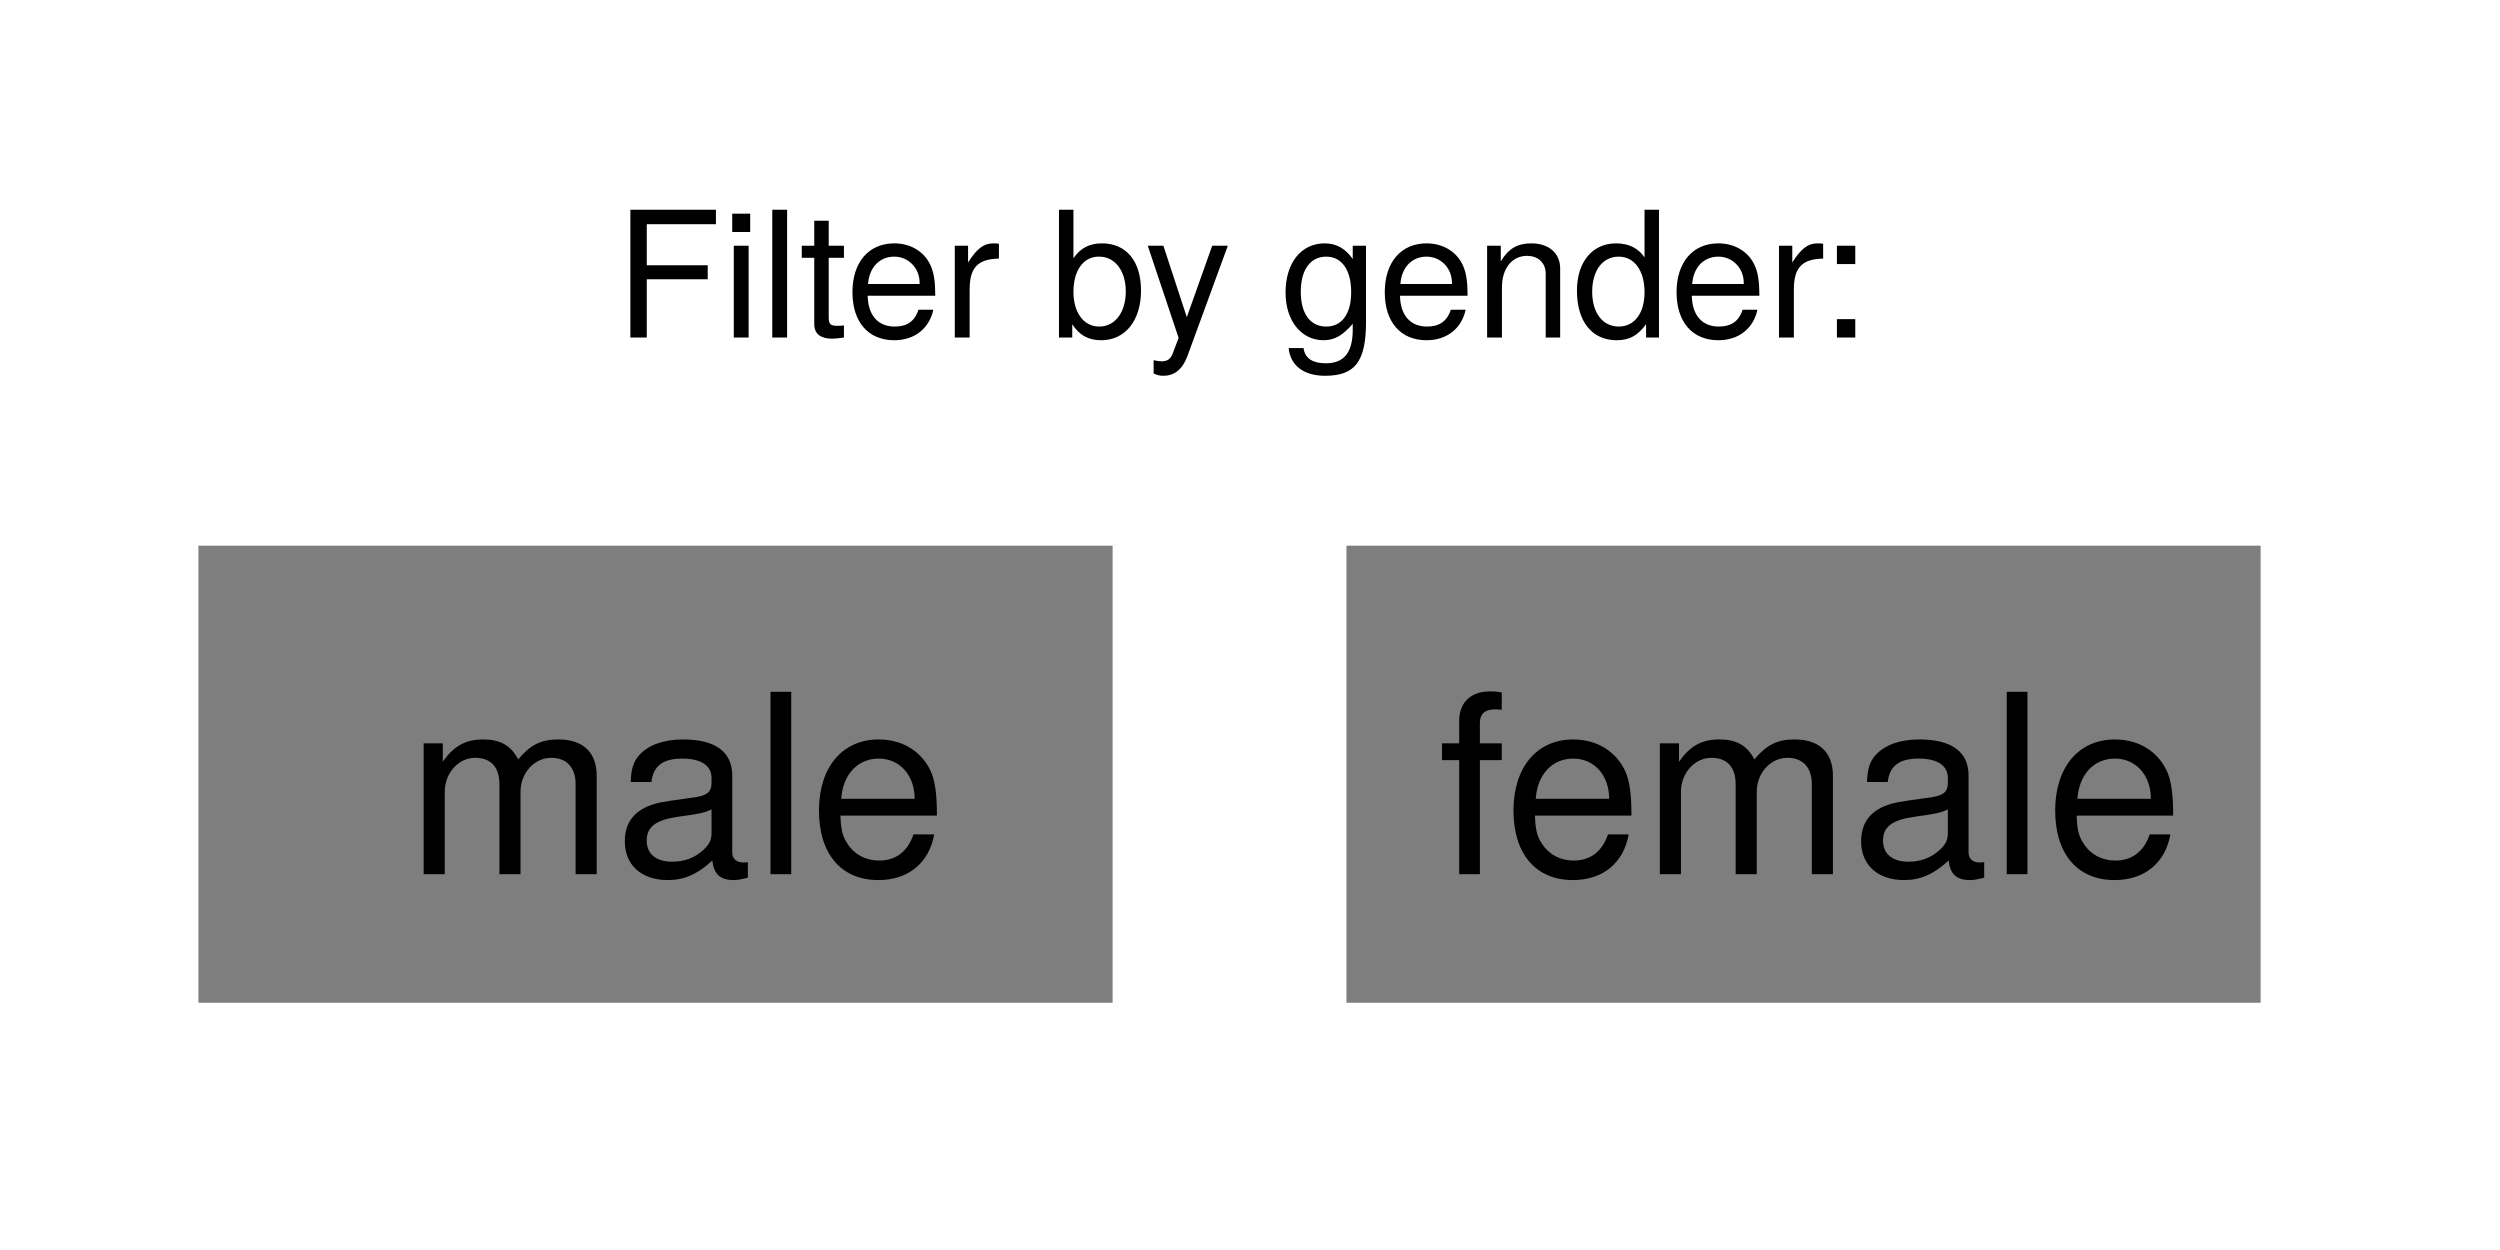
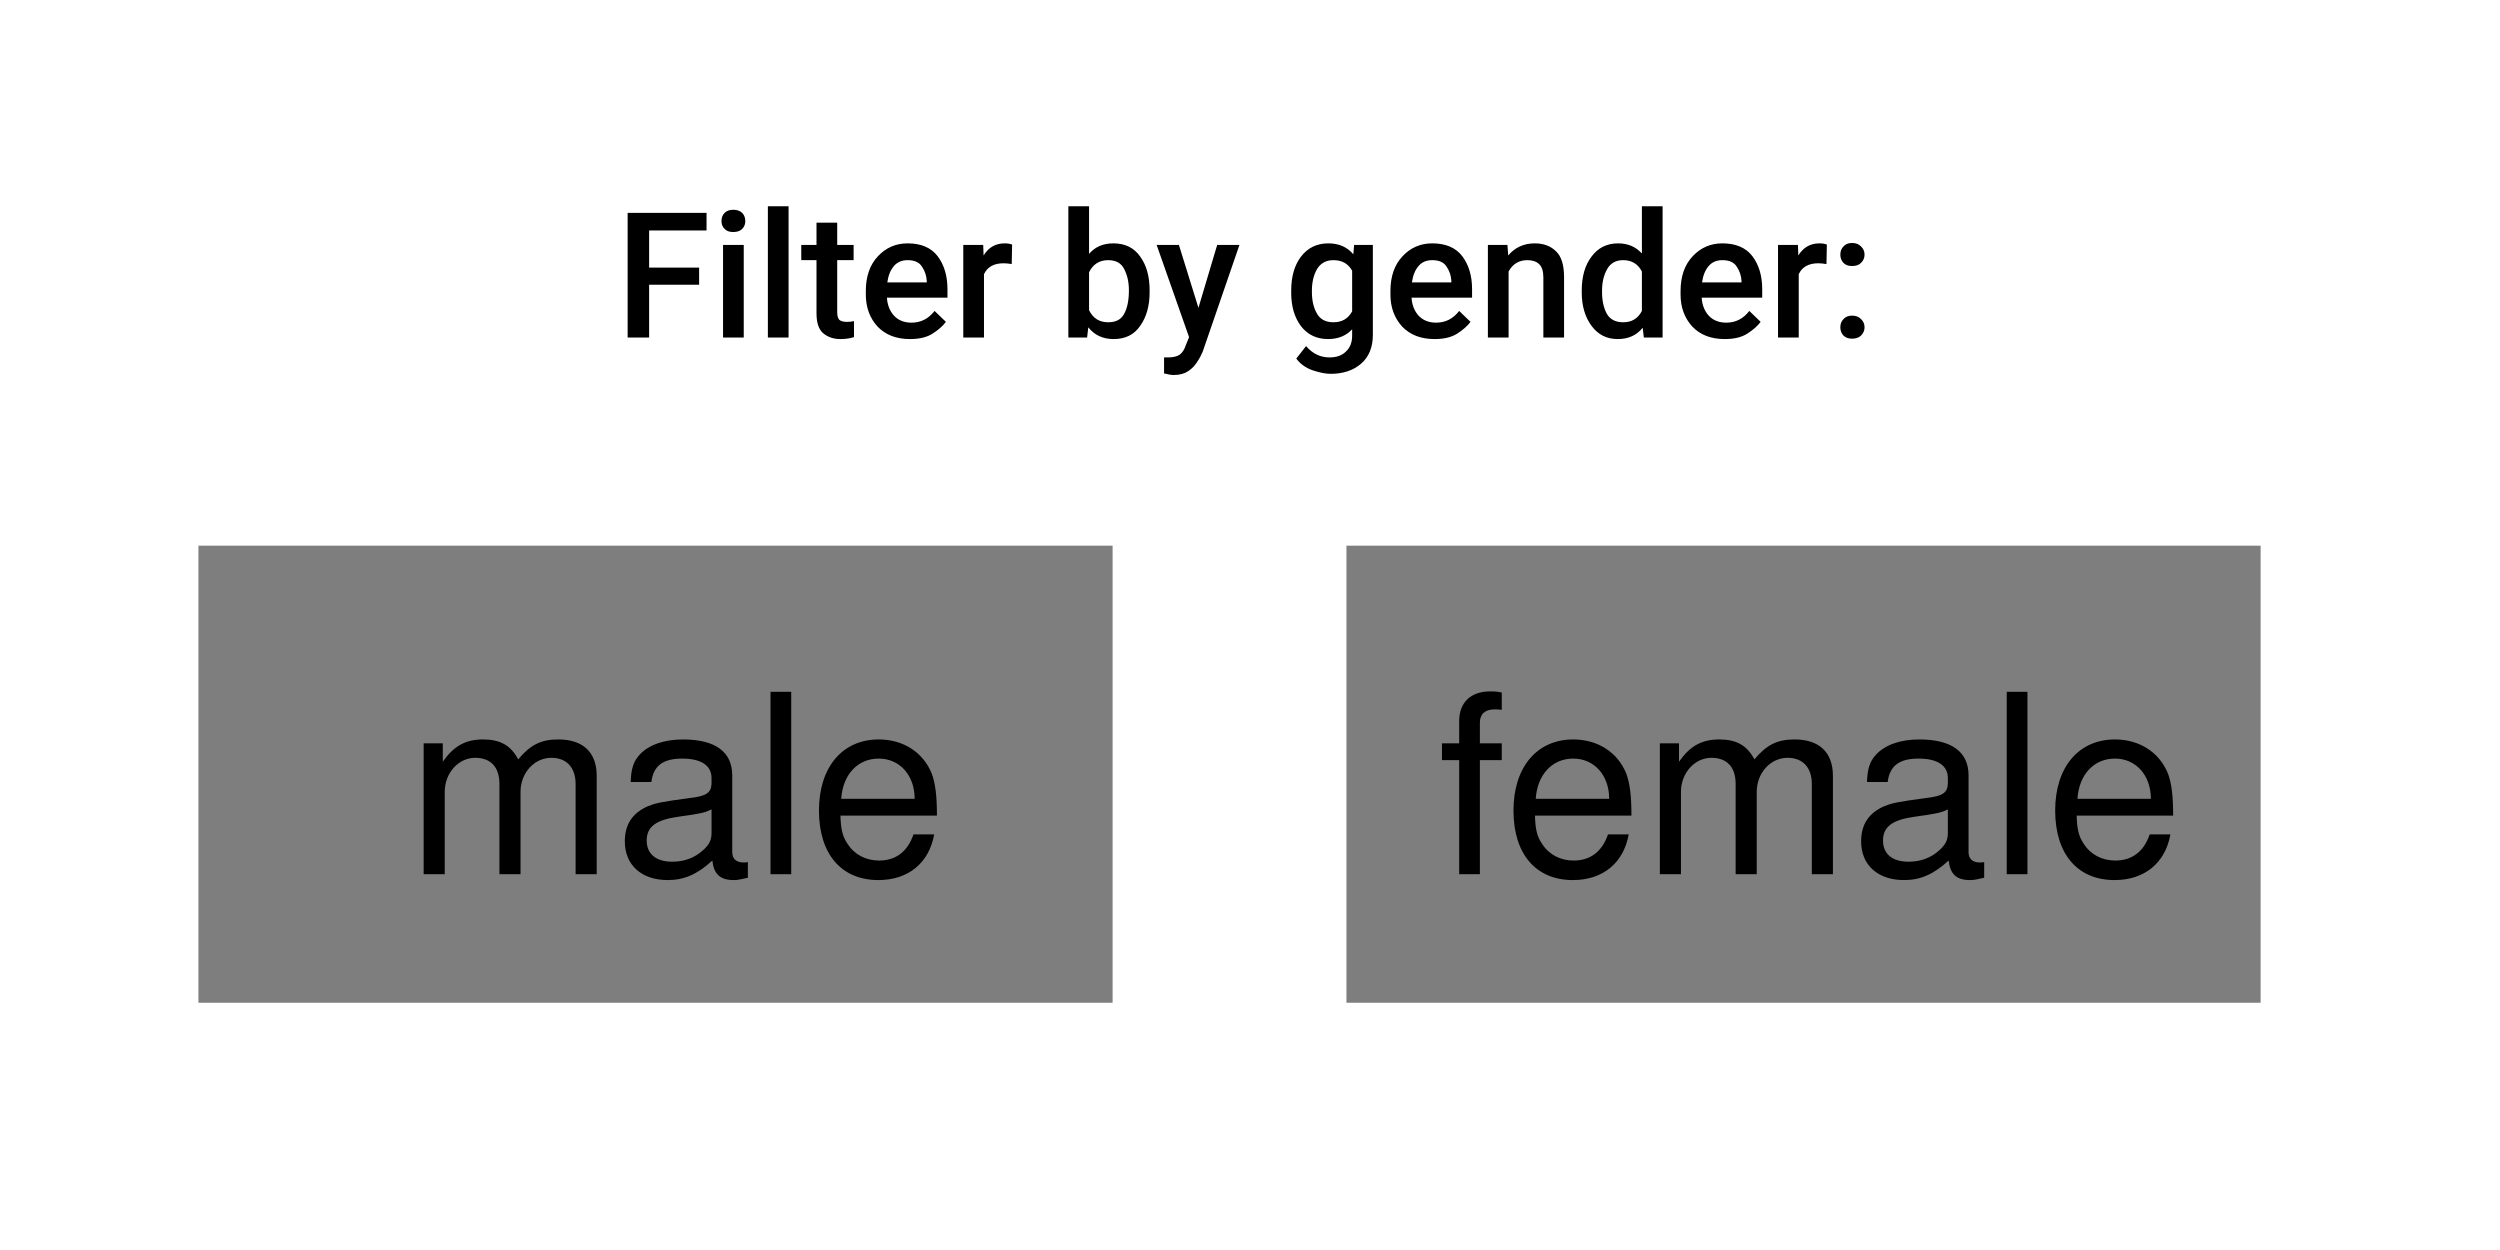
<svg xmlns="http://www.w3.org/2000/svg" id="filter_gender" class="default" version="1.1" viewBox="0 0 100 50" width="102pt" height="51pt">
  <defs>
-     <font-face font-family="Helvetica Neue" font-size="7" panose-1="2 0 5 3 0 0 0 2 0 4" units-per-em="1000" underline-position="-100" underline-thickness="50" slope="0" x-height="517" cap-height="714" ascent="951.996" descent="-212.997" font-weight="500">
+     <font-face font-family="Roboto" font-size="7" panose-1="2 0 5 3 0 0 0 2 0 4" units-per-em="1000" underline-position="-100" underline-thickness="50" slope="0" x-height="517" cap-height="714" ascent="951.996" descent="-212.997" font-weight="500">
      <font-face-src>
        <font-face-name name="HelveticaNeue" />
      </font-face-src>
    </font-face>
    <font-face font-family="Helvetica" font-size="10" units-per-em="1000" underline-position="-75.684" underline-thickness="49.316" slope="0" x-height="522.949" cap-height="717.285" ascent="770.02" descent="-229.98" font-weight="500">
      <font-face-src>
        <font-face-name name="Helvetica" />
      </font-face-src>
    </font-face>
  </defs>
  <g stroke="none" stroke-opacity="1" stroke-dasharray="none" fill="none" fill-opacity="1">
    <g>
      <rect x="0" y="-35527137e-22" width="100" height="50" fill="#616161" fill-opacity="0" />
      <text transform="translate(5 6.5)" fill="black">
-         <tspan font-family="Helvetica Neue" font-size="7" font-weight="500" x="19.59" y="7" textLength="50.82">Filter by gender:</tspan>
+         <tspan class="text_control" font-family="Roboto" font-size="7" font-weight="500" x="19.59" y="7" textLength="50.82">Filter by gender:</tspan>
      </text>
-       <rect x="7.937" y="21.827" width="36.567" height="18.283" fill="#616161" fill-opacity=".81" />
-       <text transform="translate(16.07874 24.9685)" fill="black">
-         <tspan font-family="Helvetica" font-size="10" font-weight="500" fill="black" x=".163" y="10" textLength="21.675">male</tspan>
+       <rect class="pointer" id="filter_male" x="7.937" y="21.827" width="36.567" height="18.283" fill="#616161" fill-opacity=".81" />
+       <text class="pointer" style="pointer-events:none;" transform="translate(16.07874 24.9685)" fill="black">
+         <tspan class="text_control" font-family="Helvetica" font-size="10" font-weight="500" fill="black" x=".163" y="10" textLength="21.675">male</tspan>
      </text>
-       <rect x="53.858" y="21.827" width="36.567" height="18.283" fill="#616161" fill-opacity=".81" />
-       <text transform="translate(57 24.9685)" fill="black">
-         <tspan font-family="Helvetica" font-size="10" font-weight="500" x=".493" y="10" textLength="30.015">female</tspan>
+       <rect class="pointer" id="filter_female" x="53.858" y="21.827" width="36.567" height="18.283" fill="#616161" fill-opacity=".81" />
+       <text class="pointer" style="pointer-events:none;" transform="translate(57 24.9685)" fill="black">
+         <tspan class="text_control" font-family="Helvetica" font-size="10" font-weight="500" x=".493" y="10" textLength="30.015">female</tspan>
      </text>
    </g>
  </g>
</svg>
